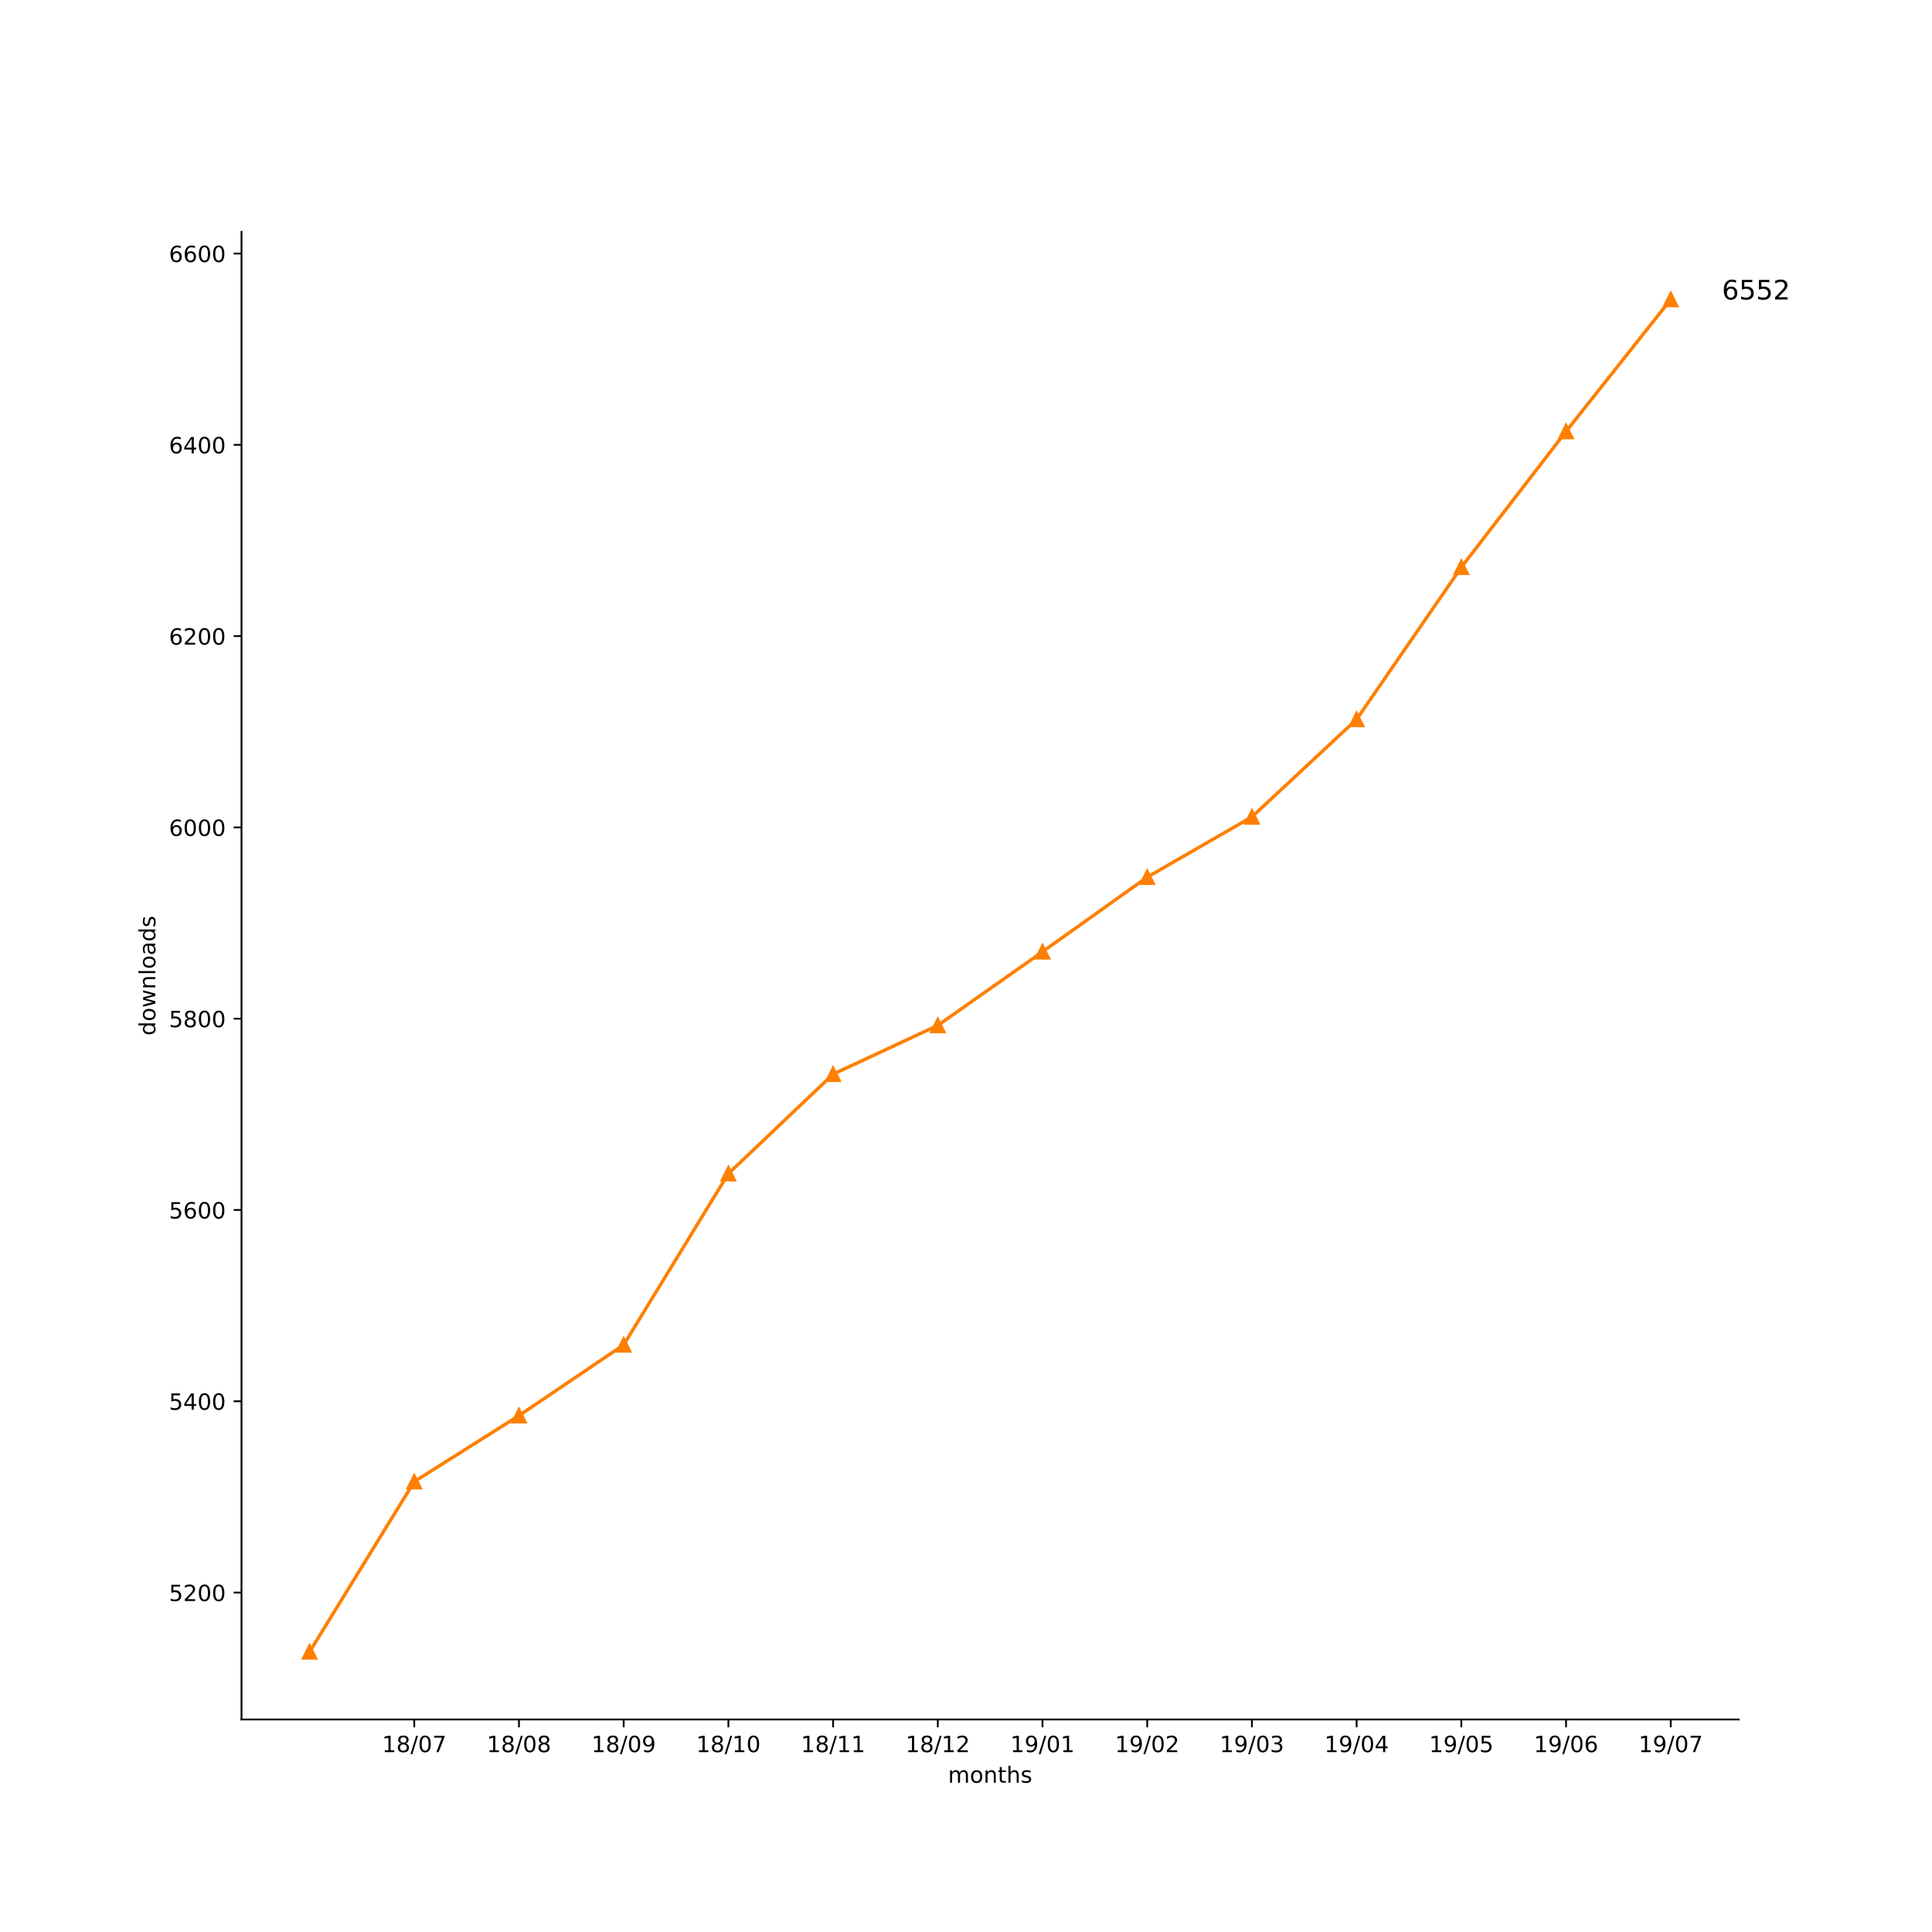
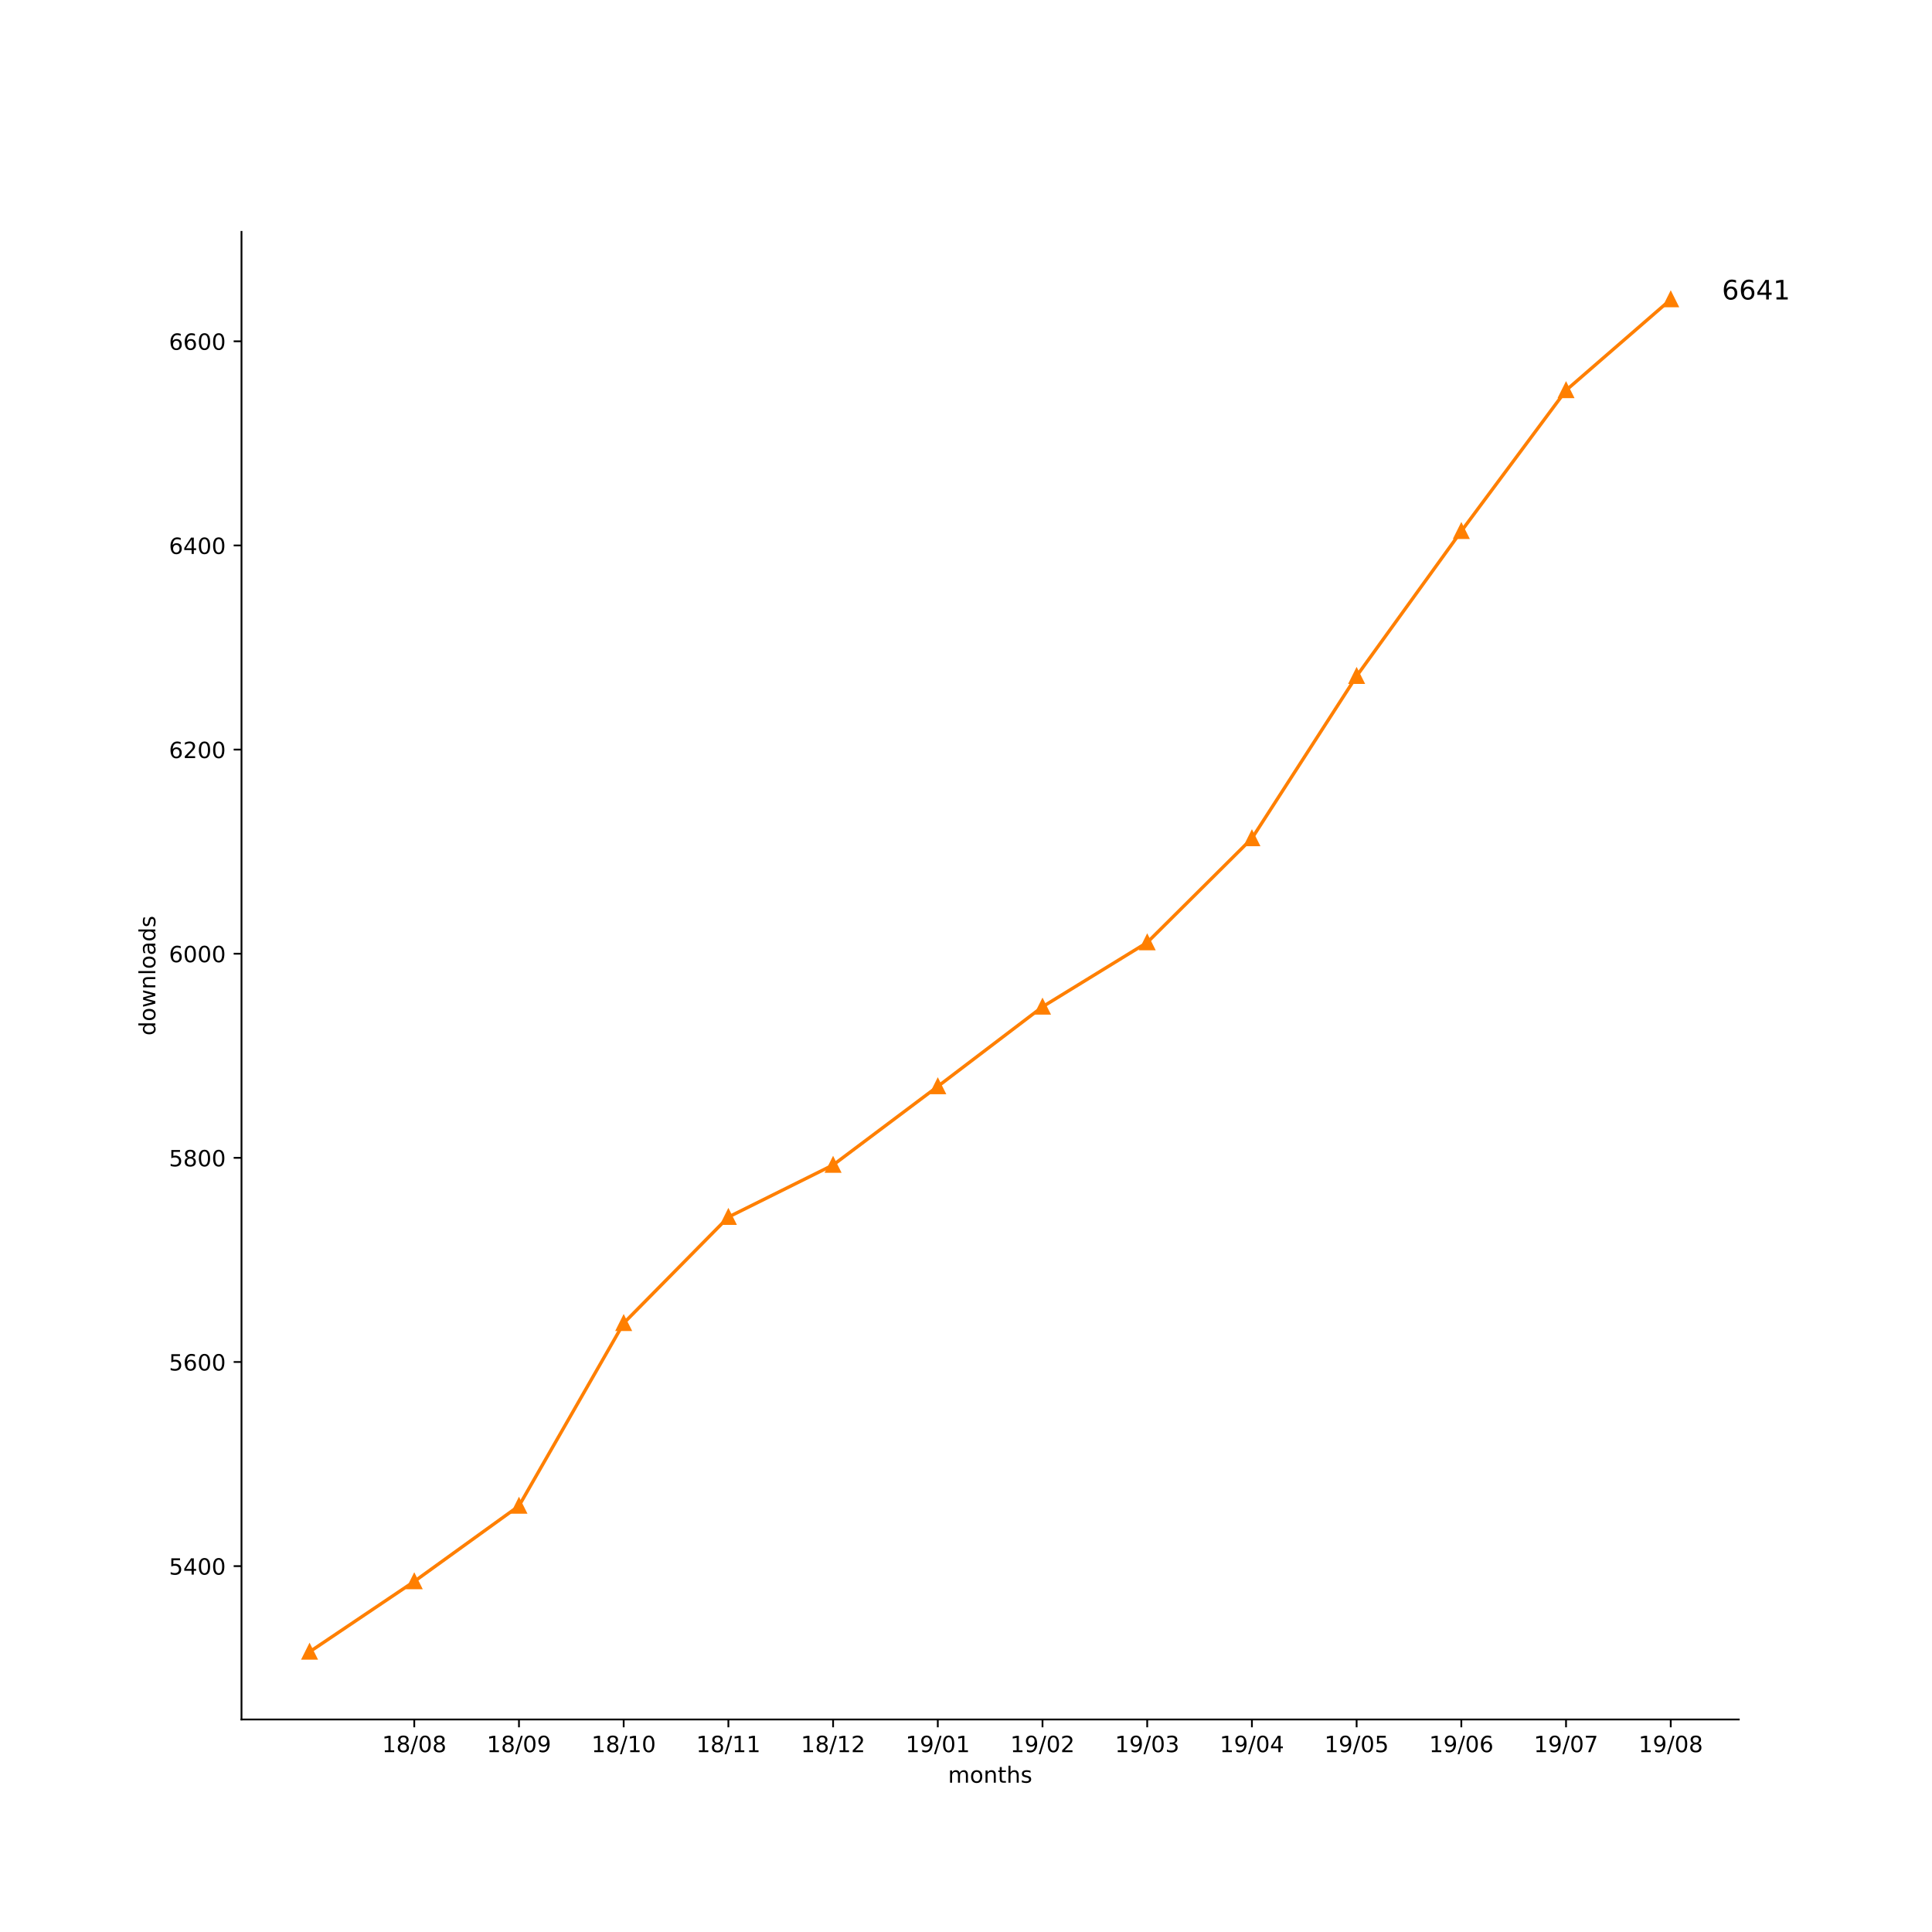
<svg xmlns="http://www.w3.org/2000/svg" xmlns:xlink="http://www.w3.org/1999/xlink" height="864pt" version="1.1" viewBox="0 0 864 864" width="864pt">
  <defs>
    <style type="text/css">
*{stroke-linecap:butt;stroke-linejoin:round;}
  </style>
  </defs>
  <g id="figure_1">
    <g id="patch_1">
      <path d="M 0 864  L 864 864  L 864 0  L 0 0  z " style="fill:#ffffff;" />
    </g>
    <g id="axes_1">
      <g id="patch_2">
        <path d="M 108 768.96  L 777.6 768.96  L 777.6 103.68  L 108 103.68  z " style="fill:#ffffff;" />
      </g>
      <g id="matplotlib.axis_1">
        <g id="xtick_1">
          <g id="line2d_1">
            <defs>
-               <path d="M 0 0  L 0 3.5  " id="ma3a0b7faac" style="stroke:#000000;stroke-width:0.8;" />
-             </defs>
-             <g>
-               <use style="stroke:#000000;stroke-width:0.8;" x="185.262" xlink:href="#ma3a0b7faac" y="768.96" />
+               <path d="M 0 0  L 0 3.5  " id="m85d71919f8" style="stroke:#000000;stroke-width:0.8;" />
+             </defs>
+             <g>
+               <use style="stroke:#000000;stroke-width:0.8;" x="185.262" xlink:href="#m85d71919f8" y="768.96" />
            </g>
          </g>
          <g id="text_1">
            <defs>
              <path d="M 12.406 8.297  L 28.516 8.297  L 28.516 63.922  L 10.984 60.406  L 10.984 69.391  L 28.422 72.906  L 38.281 72.906  L 38.281 8.297  L 54.391 8.297  L 54.391 0  L 12.406 0  z " id="DejaVuSans-31" />
              <path d="M 31.781 34.625  Q 24.75 34.625 20.719 30.859  Q 16.703 27.094 16.703 20.516  Q 16.703 13.922 20.719 10.156  Q 24.75 6.391 31.781 6.391  Q 38.812 6.391 42.859 10.172  Q 46.922 13.969 46.922 20.516  Q 46.922 27.094 42.891 30.859  Q 38.875 34.625 31.781 34.625  z M 21.922 38.812  Q 15.578 40.375 12.031 44.719  Q 8.5 49.078 8.5 55.328  Q 8.5 64.062 14.719 69.141  Q 20.953 74.219 31.781 74.219  Q 42.672 74.219 48.875 69.141  Q 55.078 64.062 55.078 55.328  Q 55.078 49.078 51.531 44.719  Q 48 40.375 41.703 38.812  Q 48.828 37.156 52.797 32.312  Q 56.781 27.484 56.781 20.516  Q 56.781 9.906 50.312 4.234  Q 43.844 -1.422 31.781 -1.422  Q 19.734 -1.422 13.25 4.234  Q 6.781 9.906 6.781 20.516  Q 6.781 27.484 10.781 32.312  Q 14.797 37.156 21.922 38.812  z M 18.312 54.391  Q 18.312 48.734 21.844 45.562  Q 25.391 42.391 31.781 42.391  Q 38.141 42.391 41.719 45.562  Q 45.312 48.734 45.312 54.391  Q 45.312 60.062 41.719 63.234  Q 38.141 66.406 31.781 66.406  Q 25.391 66.406 21.844 63.234  Q 18.312 60.062 18.312 54.391  z " id="DejaVuSans-38" />
              <path d="M 25.391 72.906  L 33.688 72.906  L 8.297 -9.281  L 0 -9.281  z " id="DejaVuSans-2f" />
              <path d="M 31.781 66.406  Q 24.172 66.406 20.328 58.906  Q 16.5 51.422 16.5 36.375  Q 16.5 21.391 20.328 13.891  Q 24.172 6.391 31.781 6.391  Q 39.453 6.391 43.281 13.891  Q 47.125 21.391 47.125 36.375  Q 47.125 51.422 43.281 58.906  Q 39.453 66.406 31.781 66.406  z M 31.781 74.219  Q 44.047 74.219 50.516 64.516  Q 56.984 54.828 56.984 36.375  Q 56.984 17.969 50.516 8.266  Q 44.047 -1.422 31.781 -1.422  Q 19.531 -1.422 13.062 8.266  Q 6.594 17.969 6.594 36.375  Q 6.594 54.828 13.062 64.516  Q 19.531 74.219 31.781 74.219  z " id="DejaVuSans-30" />
-               <path d="M 8.203 72.906  L 55.078 72.906  L 55.078 68.703  L 28.609 0  L 18.312 0  L 43.219 64.594  L 8.203 64.594  z " id="DejaVuSans-37" />
            </defs>
            <g transform="translate(170.8522 783.5584)scale(0.1 -0.1)">
              <use xlink:href="#DejaVuSans-31" />
              <use x="63.623" xlink:href="#DejaVuSans-38" />
              <use x="127.246" xlink:href="#DejaVuSans-2f" />
              <use x="160.938" xlink:href="#DejaVuSans-30" />
-               <use x="224.561" xlink:href="#DejaVuSans-37" />
+               <use x="224.561" xlink:href="#DejaVuSans-38" />
            </g>
          </g>
        </g>
        <g id="xtick_2">
          <g id="line2d_2">
            <g>
-               <use style="stroke:#000000;stroke-width:0.8;" x="232.087" xlink:href="#ma3a0b7faac" y="768.96" />
+               <use style="stroke:#000000;stroke-width:0.8;" x="232.087" xlink:href="#m85d71919f8" y="768.96" />
            </g>
          </g>
          <g id="text_2">
+             <defs>
+               <path d="M 10.984 1.516  L 10.984 10.5  Q 14.703 8.734 18.5 7.812  Q 22.312 6.891 25.984 6.891  Q 35.75 6.891 40.891 13.453  Q 46.047 20.016 46.781 33.406  Q 43.953 29.203 39.594 26.953  Q 35.25 24.703 29.984 24.703  Q 19.047 24.703 12.672 31.312  Q 6.297 37.938 6.297 49.422  Q 6.297 60.641 12.938 67.422  Q 19.578 74.219 30.609 74.219  Q 43.266 74.219 49.922 64.516  Q 56.594 54.828 56.594 36.375  Q 56.594 19.141 48.406 8.859  Q 40.234 -1.422 26.422 -1.422  Q 22.703 -1.422 18.891 -0.688  Q 15.094 0.047 10.984 1.516  z M 30.609 32.422  Q 37.25 32.422 41.125 36.953  Q 45.016 41.5 45.016 49.422  Q 45.016 57.281 41.125 61.844  Q 37.25 66.406 30.609 66.406  Q 23.969 66.406 20.094 61.844  Q 16.219 57.281 16.219 49.422  Q 16.219 41.5 20.094 36.953  Q 23.969 32.422 30.609 32.422  z " id="DejaVuSans-39" />
+             </defs>
            <g transform="translate(217.6773 783.5584)scale(0.1 -0.1)">
              <use xlink:href="#DejaVuSans-31" />
              <use x="63.623" xlink:href="#DejaVuSans-38" />
              <use x="127.246" xlink:href="#DejaVuSans-2f" />
              <use x="160.938" xlink:href="#DejaVuSans-30" />
-               <use x="224.561" xlink:href="#DejaVuSans-38" />
+               <use x="224.561" xlink:href="#DejaVuSans-39" />
            </g>
          </g>
        </g>
        <g id="xtick_3">
          <g id="line2d_3">
            <g>
-               <use style="stroke:#000000;stroke-width:0.8;" x="278.912" xlink:href="#ma3a0b7faac" y="768.96" />
+               <use style="stroke:#000000;stroke-width:0.8;" x="278.912" xlink:href="#m85d71919f8" y="768.96" />
            </g>
          </g>
          <g id="text_3">
-             <defs>
-               <path d="M 10.984 1.516  L 10.984 10.5  Q 14.703 8.734 18.5 7.812  Q 22.312 6.891 25.984 6.891  Q 35.75 6.891 40.891 13.453  Q 46.047 20.016 46.781 33.406  Q 43.953 29.203 39.594 26.953  Q 35.25 24.703 29.984 24.703  Q 19.047 24.703 12.672 31.312  Q 6.297 37.938 6.297 49.422  Q 6.297 60.641 12.938 67.422  Q 19.578 74.219 30.609 74.219  Q 43.266 74.219 49.922 64.516  Q 56.594 54.828 56.594 36.375  Q 56.594 19.141 48.406 8.859  Q 40.234 -1.422 26.422 -1.422  Q 22.703 -1.422 18.891 -0.688  Q 15.094 0.047 10.984 1.516  z M 30.609 32.422  Q 37.25 32.422 41.125 36.953  Q 45.016 41.5 45.016 49.422  Q 45.016 57.281 41.125 61.844  Q 37.25 66.406 30.609 66.406  Q 23.969 66.406 20.094 61.844  Q 16.219 57.281 16.219 49.422  Q 16.219 41.5 20.094 36.953  Q 23.969 32.422 30.609 32.422  z " id="DejaVuSans-39" />
-             </defs>
            <g transform="translate(264.5025 783.5584)scale(0.1 -0.1)">
              <use xlink:href="#DejaVuSans-31" />
              <use x="63.623" xlink:href="#DejaVuSans-38" />
              <use x="127.246" xlink:href="#DejaVuSans-2f" />
-               <use x="160.938" xlink:href="#DejaVuSans-30" />
-               <use x="224.561" xlink:href="#DejaVuSans-39" />
+               <use x="160.938" xlink:href="#DejaVuSans-31" />
+               <use x="224.561" xlink:href="#DejaVuSans-30" />
            </g>
          </g>
        </g>
        <g id="xtick_4">
          <g id="line2d_4">
            <g>
-               <use style="stroke:#000000;stroke-width:0.8;" x="325.737" xlink:href="#ma3a0b7faac" y="768.96" />
+               <use style="stroke:#000000;stroke-width:0.8;" x="325.737" xlink:href="#m85d71919f8" y="768.96" />
            </g>
          </g>
          <g id="text_4">
            <g transform="translate(311.3277 783.5584)scale(0.1 -0.1)">
              <use xlink:href="#DejaVuSans-31" />
              <use x="63.623" xlink:href="#DejaVuSans-38" />
              <use x="127.246" xlink:href="#DejaVuSans-2f" />
              <use x="160.938" xlink:href="#DejaVuSans-31" />
-               <use x="224.561" xlink:href="#DejaVuSans-30" />
+               <use x="224.561" xlink:href="#DejaVuSans-31" />
            </g>
          </g>
        </g>
        <g id="xtick_5">
          <g id="line2d_5">
            <g>
-               <use style="stroke:#000000;stroke-width:0.8;" x="372.562" xlink:href="#ma3a0b7faac" y="768.96" />
+               <use style="stroke:#000000;stroke-width:0.8;" x="372.562" xlink:href="#m85d71919f8" y="768.96" />
            </g>
          </g>
          <g id="text_5">
+             <defs>
+               <path d="M 19.188 8.297  L 53.609 8.297  L 53.609 0  L 7.328 0  L 7.328 8.297  Q 12.938 14.109 22.625 23.891  Q 32.328 33.688 34.812 36.531  Q 39.547 41.844 41.422 45.531  Q 43.312 49.219 43.312 52.781  Q 43.312 58.594 39.234 62.25  Q 35.156 65.922 28.609 65.922  Q 23.969 65.922 18.812 64.312  Q 13.672 62.703 7.812 59.422  L 7.812 69.391  Q 13.766 71.781 18.938 73  Q 24.125 74.219 28.422 74.219  Q 39.75 74.219 46.484 68.547  Q 53.219 62.891 53.219 53.422  Q 53.219 48.922 51.531 44.891  Q 49.859 40.875 45.406 35.406  Q 44.188 33.984 37.641 27.219  Q 31.109 20.453 19.188 8.297  z " id="DejaVuSans-32" />
+             </defs>
            <g transform="translate(358.1529 783.5584)scale(0.1 -0.1)">
              <use xlink:href="#DejaVuSans-31" />
              <use x="63.623" xlink:href="#DejaVuSans-38" />
              <use x="127.246" xlink:href="#DejaVuSans-2f" />
              <use x="160.938" xlink:href="#DejaVuSans-31" />
-               <use x="224.561" xlink:href="#DejaVuSans-31" />
+               <use x="224.561" xlink:href="#DejaVuSans-32" />
            </g>
          </g>
        </g>
        <g id="xtick_6">
          <g id="line2d_6">
            <g>
-               <use style="stroke:#000000;stroke-width:0.8;" x="419.387" xlink:href="#ma3a0b7faac" y="768.96" />
+               <use style="stroke:#000000;stroke-width:0.8;" x="419.387" xlink:href="#m85d71919f8" y="768.96" />
            </g>
          </g>
          <g id="text_6">
-             <defs>
-               <path d="M 19.188 8.297  L 53.609 8.297  L 53.609 0  L 7.328 0  L 7.328 8.297  Q 12.938 14.109 22.625 23.891  Q 32.328 33.688 34.812 36.531  Q 39.547 41.844 41.422 45.531  Q 43.312 49.219 43.312 52.781  Q 43.312 58.594 39.234 62.25  Q 35.156 65.922 28.609 65.922  Q 23.969 65.922 18.812 64.312  Q 13.672 62.703 7.812 59.422  L 7.812 69.391  Q 13.766 71.781 18.938 73  Q 24.125 74.219 28.422 74.219  Q 39.75 74.219 46.484 68.547  Q 53.219 62.891 53.219 53.422  Q 53.219 48.922 51.531 44.891  Q 49.859 40.875 45.406 35.406  Q 44.188 33.984 37.641 27.219  Q 31.109 20.453 19.188 8.297  z " id="DejaVuSans-32" />
-             </defs>
            <g transform="translate(404.978 783.5584)scale(0.1 -0.1)">
              <use xlink:href="#DejaVuSans-31" />
-               <use x="63.623" xlink:href="#DejaVuSans-38" />
-               <use x="127.246" xlink:href="#DejaVuSans-2f" />
-               <use x="160.938" xlink:href="#DejaVuSans-31" />
-               <use x="224.561" xlink:href="#DejaVuSans-32" />
+               <use x="63.623" xlink:href="#DejaVuSans-39" />
+               <use x="127.246" xlink:href="#DejaVuSans-2f" />
+               <use x="160.938" xlink:href="#DejaVuSans-30" />
+               <use x="224.561" xlink:href="#DejaVuSans-31" />
            </g>
          </g>
        </g>
        <g id="xtick_7">
          <g id="line2d_7">
            <g>
-               <use style="stroke:#000000;stroke-width:0.8;" x="466.213" xlink:href="#ma3a0b7faac" y="768.96" />
+               <use style="stroke:#000000;stroke-width:0.8;" x="466.213" xlink:href="#m85d71919f8" y="768.96" />
            </g>
          </g>
          <g id="text_7">
            <g transform="translate(451.8032 783.5584)scale(0.1 -0.1)">
              <use xlink:href="#DejaVuSans-31" />
              <use x="63.623" xlink:href="#DejaVuSans-39" />
              <use x="127.246" xlink:href="#DejaVuSans-2f" />
              <use x="160.938" xlink:href="#DejaVuSans-30" />
-               <use x="224.561" xlink:href="#DejaVuSans-31" />
+               <use x="224.561" xlink:href="#DejaVuSans-32" />
            </g>
          </g>
        </g>
        <g id="xtick_8">
          <g id="line2d_8">
            <g>
-               <use style="stroke:#000000;stroke-width:0.8;" x="513.038" xlink:href="#ma3a0b7faac" y="768.96" />
+               <use style="stroke:#000000;stroke-width:0.8;" x="513.038" xlink:href="#m85d71919f8" y="768.96" />
            </g>
          </g>
          <g id="text_8">
+             <defs>
+               <path d="M 40.578 39.312  Q 47.656 37.797 51.625 33  Q 55.609 28.219 55.609 21.188  Q 55.609 10.406 48.188 4.484  Q 40.766 -1.422 27.094 -1.422  Q 22.516 -1.422 17.656 -0.516  Q 12.797 0.391 7.625 2.203  L 7.625 11.719  Q 11.719 9.328 16.594 8.109  Q 21.484 6.891 26.812 6.891  Q 36.078 6.891 40.938 10.547  Q 45.797 14.203 45.797 21.188  Q 45.797 27.641 41.281 31.266  Q 36.766 34.906 28.719 34.906  L 20.219 34.906  L 20.219 43.016  L 29.109 43.016  Q 36.375 43.016 40.234 45.922  Q 44.094 48.828 44.094 54.297  Q 44.094 59.906 40.109 62.906  Q 36.141 65.922 28.719 65.922  Q 24.656 65.922 20.016 65.031  Q 15.375 64.156 9.812 62.312  L 9.812 71.094  Q 15.438 72.656 20.344 73.438  Q 25.25 74.219 29.594 74.219  Q 40.828 74.219 47.359 69.109  Q 53.906 64.016 53.906 55.328  Q 53.906 49.266 50.438 45.094  Q 46.969 40.922 40.578 39.312  z " id="DejaVuSans-33" />
+             </defs>
            <g transform="translate(498.6284 783.5584)scale(0.1 -0.1)">
              <use xlink:href="#DejaVuSans-31" />
              <use x="63.623" xlink:href="#DejaVuSans-39" />
              <use x="127.246" xlink:href="#DejaVuSans-2f" />
              <use x="160.938" xlink:href="#DejaVuSans-30" />
-               <use x="224.561" xlink:href="#DejaVuSans-32" />
+               <use x="224.561" xlink:href="#DejaVuSans-33" />
            </g>
          </g>
        </g>
        <g id="xtick_9">
          <g id="line2d_9">
            <g>
-               <use style="stroke:#000000;stroke-width:0.8;" x="559.863" xlink:href="#ma3a0b7faac" y="768.96" />
+               <use style="stroke:#000000;stroke-width:0.8;" x="559.863" xlink:href="#m85d71919f8" y="768.96" />
            </g>
          </g>
          <g id="text_9">
            <defs>
-               <path d="M 40.578 39.312  Q 47.656 37.797 51.625 33  Q 55.609 28.219 55.609 21.188  Q 55.609 10.406 48.188 4.484  Q 40.766 -1.422 27.094 -1.422  Q 22.516 -1.422 17.656 -0.516  Q 12.797 0.391 7.625 2.203  L 7.625 11.719  Q 11.719 9.328 16.594 8.109  Q 21.484 6.891 26.812 6.891  Q 36.078 6.891 40.938 10.547  Q 45.797 14.203 45.797 21.188  Q 45.797 27.641 41.281 31.266  Q 36.766 34.906 28.719 34.906  L 20.219 34.906  L 20.219 43.016  L 29.109 43.016  Q 36.375 43.016 40.234 45.922  Q 44.094 48.828 44.094 54.297  Q 44.094 59.906 40.109 62.906  Q 36.141 65.922 28.719 65.922  Q 24.656 65.922 20.016 65.031  Q 15.375 64.156 9.812 62.312  L 9.812 71.094  Q 15.438 72.656 20.344 73.438  Q 25.25 74.219 29.594 74.219  Q 40.828 74.219 47.359 69.109  Q 53.906 64.016 53.906 55.328  Q 53.906 49.266 50.438 45.094  Q 46.969 40.922 40.578 39.312  z " id="DejaVuSans-33" />
+               <path d="M 37.797 64.312  L 12.891 25.391  L 37.797 25.391  z M 35.203 72.906  L 47.609 72.906  L 47.609 25.391  L 58.016 25.391  L 58.016 17.188  L 47.609 17.188  L 47.609 0  L 37.797 0  L 37.797 17.188  L 4.891 17.188  L 4.891 26.703  z " id="DejaVuSans-34" />
            </defs>
            <g transform="translate(545.4536 783.5584)scale(0.1 -0.1)">
              <use xlink:href="#DejaVuSans-31" />
              <use x="63.623" xlink:href="#DejaVuSans-39" />
              <use x="127.246" xlink:href="#DejaVuSans-2f" />
              <use x="160.938" xlink:href="#DejaVuSans-30" />
-               <use x="224.561" xlink:href="#DejaVuSans-33" />
+               <use x="224.561" xlink:href="#DejaVuSans-34" />
            </g>
          </g>
        </g>
        <g id="xtick_10">
          <g id="line2d_10">
            <g>
-               <use style="stroke:#000000;stroke-width:0.8;" x="606.688" xlink:href="#ma3a0b7faac" y="768.96" />
+               <use style="stroke:#000000;stroke-width:0.8;" x="606.688" xlink:href="#m85d71919f8" y="768.96" />
            </g>
          </g>
          <g id="text_10">
            <defs>
-               <path d="M 37.797 64.312  L 12.891 25.391  L 37.797 25.391  z M 35.203 72.906  L 47.609 72.906  L 47.609 25.391  L 58.016 25.391  L 58.016 17.188  L 47.609 17.188  L 47.609 0  L 37.797 0  L 37.797 17.188  L 4.891 17.188  L 4.891 26.703  z " id="DejaVuSans-34" />
+               <path d="M 10.797 72.906  L 49.516 72.906  L 49.516 64.594  L 19.828 64.594  L 19.828 46.734  Q 21.969 47.469 24.109 47.828  Q 26.266 48.188 28.422 48.188  Q 40.625 48.188 47.75 41.5  Q 54.891 34.812 54.891 23.391  Q 54.891 11.625 47.562 5.094  Q 40.234 -1.422 26.906 -1.422  Q 22.312 -1.422 17.547 -0.641  Q 12.797 0.141 7.719 1.703  L 7.719 11.625  Q 12.109 9.234 16.797 8.062  Q 21.484 6.891 26.703 6.891  Q 35.156 6.891 40.078 11.328  Q 45.016 15.766 45.016 23.391  Q 45.016 31 40.078 35.438  Q 35.156 39.891 26.703 39.891  Q 22.75 39.891 18.812 39.016  Q 14.891 38.141 10.797 36.281  z " id="DejaVuSans-35" />
            </defs>
            <g transform="translate(592.2787 783.5584)scale(0.1 -0.1)">
              <use xlink:href="#DejaVuSans-31" />
              <use x="63.623" xlink:href="#DejaVuSans-39" />
              <use x="127.246" xlink:href="#DejaVuSans-2f" />
              <use x="160.938" xlink:href="#DejaVuSans-30" />
-               <use x="224.561" xlink:href="#DejaVuSans-34" />
+               <use x="224.561" xlink:href="#DejaVuSans-35" />
            </g>
          </g>
        </g>
        <g id="xtick_11">
          <g id="line2d_11">
            <g>
-               <use style="stroke:#000000;stroke-width:0.8;" x="653.513" xlink:href="#ma3a0b7faac" y="768.96" />
+               <use style="stroke:#000000;stroke-width:0.8;" x="653.513" xlink:href="#m85d71919f8" y="768.96" />
            </g>
          </g>
          <g id="text_11">
            <defs>
-               <path d="M 10.797 72.906  L 49.516 72.906  L 49.516 64.594  L 19.828 64.594  L 19.828 46.734  Q 21.969 47.469 24.109 47.828  Q 26.266 48.188 28.422 48.188  Q 40.625 48.188 47.75 41.5  Q 54.891 34.812 54.891 23.391  Q 54.891 11.625 47.562 5.094  Q 40.234 -1.422 26.906 -1.422  Q 22.312 -1.422 17.547 -0.641  Q 12.797 0.141 7.719 1.703  L 7.719 11.625  Q 12.109 9.234 16.797 8.062  Q 21.484 6.891 26.703 6.891  Q 35.156 6.891 40.078 11.328  Q 45.016 15.766 45.016 23.391  Q 45.016 31 40.078 35.438  Q 35.156 39.891 26.703 39.891  Q 22.75 39.891 18.812 39.016  Q 14.891 38.141 10.797 36.281  z " id="DejaVuSans-35" />
+               <path d="M 33.016 40.375  Q 26.375 40.375 22.484 35.828  Q 18.609 31.297 18.609 23.391  Q 18.609 15.531 22.484 10.953  Q 26.375 6.391 33.016 6.391  Q 39.656 6.391 43.531 10.953  Q 47.406 15.531 47.406 23.391  Q 47.406 31.297 43.531 35.828  Q 39.656 40.375 33.016 40.375  z M 52.594 71.297  L 52.594 62.312  Q 48.875 64.062 45.094 64.984  Q 41.312 65.922 37.594 65.922  Q 27.828 65.922 22.672 59.328  Q 17.531 52.734 16.797 39.406  Q 19.672 43.656 24.016 45.922  Q 28.375 48.188 33.594 48.188  Q 44.578 48.188 50.953 41.516  Q 57.328 34.859 57.328 23.391  Q 57.328 12.156 50.688 5.359  Q 44.047 -1.422 33.016 -1.422  Q 20.359 -1.422 13.672 8.266  Q 6.984 17.969 6.984 36.375  Q 6.984 53.656 15.188 63.938  Q 23.391 74.219 37.203 74.219  Q 40.922 74.219 44.703 73.484  Q 48.484 72.75 52.594 71.297  z " id="DejaVuSans-36" />
            </defs>
            <g transform="translate(639.1039 783.5584)scale(0.1 -0.1)">
              <use xlink:href="#DejaVuSans-31" />
              <use x="63.623" xlink:href="#DejaVuSans-39" />
              <use x="127.246" xlink:href="#DejaVuSans-2f" />
              <use x="160.938" xlink:href="#DejaVuSans-30" />
-               <use x="224.561" xlink:href="#DejaVuSans-35" />
+               <use x="224.561" xlink:href="#DejaVuSans-36" />
            </g>
          </g>
        </g>
        <g id="xtick_12">
          <g id="line2d_12">
            <g>
-               <use style="stroke:#000000;stroke-width:0.8;" x="700.338" xlink:href="#ma3a0b7faac" y="768.96" />
+               <use style="stroke:#000000;stroke-width:0.8;" x="700.338" xlink:href="#m85d71919f8" y="768.96" />
            </g>
          </g>
          <g id="text_12">
            <defs>
-               <path d="M 33.016 40.375  Q 26.375 40.375 22.484 35.828  Q 18.609 31.297 18.609 23.391  Q 18.609 15.531 22.484 10.953  Q 26.375 6.391 33.016 6.391  Q 39.656 6.391 43.531 10.953  Q 47.406 15.531 47.406 23.391  Q 47.406 31.297 43.531 35.828  Q 39.656 40.375 33.016 40.375  z M 52.594 71.297  L 52.594 62.312  Q 48.875 64.062 45.094 64.984  Q 41.312 65.922 37.594 65.922  Q 27.828 65.922 22.672 59.328  Q 17.531 52.734 16.797 39.406  Q 19.672 43.656 24.016 45.922  Q 28.375 48.188 33.594 48.188  Q 44.578 48.188 50.953 41.516  Q 57.328 34.859 57.328 23.391  Q 57.328 12.156 50.688 5.359  Q 44.047 -1.422 33.016 -1.422  Q 20.359 -1.422 13.672 8.266  Q 6.984 17.969 6.984 36.375  Q 6.984 53.656 15.188 63.938  Q 23.391 74.219 37.203 74.219  Q 40.922 74.219 44.703 73.484  Q 48.484 72.75 52.594 71.297  z " id="DejaVuSans-36" />
+               <path d="M 8.203 72.906  L 55.078 72.906  L 55.078 68.703  L 28.609 0  L 18.312 0  L 43.219 64.594  L 8.203 64.594  z " id="DejaVuSans-37" />
            </defs>
            <g transform="translate(685.9291 783.5584)scale(0.1 -0.1)">
              <use xlink:href="#DejaVuSans-31" />
              <use x="63.623" xlink:href="#DejaVuSans-39" />
              <use x="127.246" xlink:href="#DejaVuSans-2f" />
              <use x="160.938" xlink:href="#DejaVuSans-30" />
-               <use x="224.561" xlink:href="#DejaVuSans-36" />
+               <use x="224.561" xlink:href="#DejaVuSans-37" />
            </g>
          </g>
        </g>
        <g id="xtick_13">
          <g id="line2d_13">
            <g>
-               <use style="stroke:#000000;stroke-width:0.8;" x="747.164" xlink:href="#ma3a0b7faac" y="768.96" />
+               <use style="stroke:#000000;stroke-width:0.8;" x="747.164" xlink:href="#m85d71919f8" y="768.96" />
            </g>
          </g>
          <g id="text_13">
            <g transform="translate(732.7543 783.5584)scale(0.1 -0.1)">
              <use xlink:href="#DejaVuSans-31" />
              <use x="63.623" xlink:href="#DejaVuSans-39" />
              <use x="127.246" xlink:href="#DejaVuSans-2f" />
              <use x="160.938" xlink:href="#DejaVuSans-30" />
-               <use x="224.561" xlink:href="#DejaVuSans-37" />
+               <use x="224.561" xlink:href="#DejaVuSans-38" />
            </g>
          </g>
        </g>
        <g id="text_14">
          <defs>
            <path d="M 52 44.188  Q 55.375 50.25 60.062 53.125  Q 64.75 56 71.094 56  Q 79.641 56 84.281 50.016  Q 88.922 44.047 88.922 33.016  L 88.922 0  L 79.891 0  L 79.891 32.719  Q 79.891 40.578 77.094 44.375  Q 74.312 48.188 68.609 48.188  Q 61.625 48.188 57.562 43.547  Q 53.516 38.922 53.516 30.906  L 53.516 0  L 44.484 0  L 44.484 32.719  Q 44.484 40.625 41.703 44.406  Q 38.922 48.188 33.109 48.188  Q 26.219 48.188 22.156 43.531  Q 18.109 38.875 18.109 30.906  L 18.109 0  L 9.078 0  L 9.078 54.688  L 18.109 54.688  L 18.109 46.188  Q 21.188 51.219 25.484 53.609  Q 29.781 56 35.688 56  Q 41.656 56 45.828 52.969  Q 50 49.953 52 44.188  z " id="DejaVuSans-6d" />
            <path d="M 30.609 48.391  Q 23.391 48.391 19.188 42.75  Q 14.984 37.109 14.984 27.297  Q 14.984 17.484 19.156 11.844  Q 23.344 6.203 30.609 6.203  Q 37.797 6.203 41.984 11.859  Q 46.188 17.531 46.188 27.297  Q 46.188 37.016 41.984 42.703  Q 37.797 48.391 30.609 48.391  z M 30.609 56  Q 42.328 56 49.016 48.375  Q 55.719 40.766 55.719 27.297  Q 55.719 13.875 49.016 6.219  Q 42.328 -1.422 30.609 -1.422  Q 18.844 -1.422 12.172 6.219  Q 5.516 13.875 5.516 27.297  Q 5.516 40.766 12.172 48.375  Q 18.844 56 30.609 56  z " id="DejaVuSans-6f" />
            <path d="M 54.891 33.016  L 54.891 0  L 45.906 0  L 45.906 32.719  Q 45.906 40.484 42.875 44.328  Q 39.844 48.188 33.797 48.188  Q 26.516 48.188 22.312 43.547  Q 18.109 38.922 18.109 30.906  L 18.109 0  L 9.078 0  L 9.078 54.688  L 18.109 54.688  L 18.109 46.188  Q 21.344 51.125 25.703 53.562  Q 30.078 56 35.797 56  Q 45.219 56 50.047 50.172  Q 54.891 44.344 54.891 33.016  z " id="DejaVuSans-6e" />
            <path d="M 18.312 70.219  L 18.312 54.688  L 36.812 54.688  L 36.812 47.703  L 18.312 47.703  L 18.312 18.016  Q 18.312 11.328 20.141 9.422  Q 21.969 7.516 27.594 7.516  L 36.812 7.516  L 36.812 0  L 27.594 0  Q 17.188 0 13.234 3.875  Q 9.281 7.766 9.281 18.016  L 9.281 47.703  L 2.688 47.703  L 2.688 54.688  L 9.281 54.688  L 9.281 70.219  z " id="DejaVuSans-74" />
            <path d="M 54.891 33.016  L 54.891 0  L 45.906 0  L 45.906 32.719  Q 45.906 40.484 42.875 44.328  Q 39.844 48.188 33.797 48.188  Q 26.516 48.188 22.312 43.547  Q 18.109 38.922 18.109 30.906  L 18.109 0  L 9.078 0  L 9.078 75.984  L 18.109 75.984  L 18.109 46.188  Q 21.344 51.125 25.703 53.562  Q 30.078 56 35.797 56  Q 45.219 56 50.047 50.172  Q 54.891 44.344 54.891 33.016  z " id="DejaVuSans-68" />
            <path d="M 44.281 53.078  L 44.281 44.578  Q 40.484 46.531 36.375 47.5  Q 32.281 48.484 27.875 48.484  Q 21.188 48.484 17.844 46.438  Q 14.5 44.391 14.5 40.281  Q 14.5 37.156 16.891 35.375  Q 19.281 33.594 26.516 31.984  L 29.594 31.297  Q 39.156 29.25 43.188 25.516  Q 47.219 21.781 47.219 15.094  Q 47.219 7.469 41.188 3.016  Q 35.156 -1.422 24.609 -1.422  Q 20.219 -1.422 15.453 -0.562  Q 10.688 0.297 5.422 2  L 5.422 11.281  Q 10.406 8.688 15.234 7.391  Q 20.062 6.109 24.812 6.109  Q 31.156 6.109 34.562 8.281  Q 37.984 10.453 37.984 14.406  Q 37.984 18.062 35.516 20.016  Q 33.062 21.969 24.703 23.781  L 21.578 24.516  Q 13.234 26.266 9.516 29.906  Q 5.812 33.547 5.812 39.891  Q 5.812 47.609 11.281 51.797  Q 16.75 56 26.812 56  Q 31.781 56 36.172 55.266  Q 40.578 54.547 44.281 53.078  z " id="DejaVuSans-73" />
          </defs>
          <g transform="translate(423.968 797.2366)scale(0.1 -0.1)">
            <use xlink:href="#DejaVuSans-6d" />
            <use x="97.412" xlink:href="#DejaVuSans-6f" />
            <use x="158.594" xlink:href="#DejaVuSans-6e" />
            <use x="221.973" xlink:href="#DejaVuSans-74" />
            <use x="261.182" xlink:href="#DejaVuSans-68" />
            <use x="324.561" xlink:href="#DejaVuSans-73" />
          </g>
        </g>
      </g>
      <g id="matplotlib.axis_2">
        <g id="ytick_1">
          <g id="line2d_14">
            <defs>
-               <path d="M 0 0  L -3.5 0  " id="m3a6f41970c" style="stroke:#000000;stroke-width:0.8;" />
-             </defs>
-             <g>
-               <use style="stroke:#000000;stroke-width:0.8;" x="108" xlink:href="#m3a6f41970c" y="712.201" />
+               <path d="M 0 0  L -3.5 0  " id="m914dbb0482" style="stroke:#000000;stroke-width:0.8;" />
+             </defs>
+             <g>
+               <use style="stroke:#000000;stroke-width:0.8;" x="108" xlink:href="#m914dbb0482" y="700.378" />
            </g>
          </g>
          <g id="text_15">
-             <g transform="translate(75.55 716.0004)scale(0.1 -0.1)">
+             <g transform="translate(75.55 704.1772)scale(0.1 -0.1)">
              <use xlink:href="#DejaVuSans-35" />
-               <use x="63.623" xlink:href="#DejaVuSans-32" />
+               <use x="63.623" xlink:href="#DejaVuSans-34" />
              <use x="127.246" xlink:href="#DejaVuSans-30" />
              <use x="190.869" xlink:href="#DejaVuSans-30" />
            </g>
          </g>
        </g>
        <g id="ytick_2">
          <g id="line2d_15">
            <g>
-               <use style="stroke:#000000;stroke-width:0.8;" x="108" xlink:href="#m3a6f41970c" y="626.657" />
+               <use style="stroke:#000000;stroke-width:0.8;" x="108" xlink:href="#m914dbb0482" y="609.087" />
            </g>
          </g>
          <g id="text_16">
-             <g transform="translate(75.55 630.4559)scale(0.1 -0.1)">
+             <g transform="translate(75.55 612.8866)scale(0.1 -0.1)">
              <use xlink:href="#DejaVuSans-35" />
-               <use x="63.623" xlink:href="#DejaVuSans-34" />
+               <use x="63.623" xlink:href="#DejaVuSans-36" />
              <use x="127.246" xlink:href="#DejaVuSans-30" />
              <use x="190.869" xlink:href="#DejaVuSans-30" />
            </g>
          </g>
        </g>
        <g id="ytick_3">
          <g id="line2d_16">
            <g>
-               <use style="stroke:#000000;stroke-width:0.8;" x="108" xlink:href="#m3a6f41970c" y="541.112" />
+               <use style="stroke:#000000;stroke-width:0.8;" x="108" xlink:href="#m914dbb0482" y="517.797" />
            </g>
          </g>
          <g id="text_17">
-             <g transform="translate(75.55 544.9113)scale(0.1 -0.1)">
+             <g transform="translate(75.55 521.596)scale(0.1 -0.1)">
              <use xlink:href="#DejaVuSans-35" />
-               <use x="63.623" xlink:href="#DejaVuSans-36" />
+               <use x="63.623" xlink:href="#DejaVuSans-38" />
              <use x="127.246" xlink:href="#DejaVuSans-30" />
              <use x="190.869" xlink:href="#DejaVuSans-30" />
            </g>
          </g>
        </g>
        <g id="ytick_4">
          <g id="line2d_17">
            <g>
-               <use style="stroke:#000000;stroke-width:0.8;" x="108" xlink:href="#m3a6f41970c" y="455.568" />
+               <use style="stroke:#000000;stroke-width:0.8;" x="108" xlink:href="#m914dbb0482" y="426.506" />
            </g>
          </g>
          <g id="text_18">
-             <g transform="translate(75.55 459.3667)scale(0.1 -0.1)">
-               <use xlink:href="#DejaVuSans-35" />
-               <use x="63.623" xlink:href="#DejaVuSans-38" />
+             <g transform="translate(75.55 430.3055)scale(0.1 -0.1)">
+               <use xlink:href="#DejaVuSans-36" />
+               <use x="63.623" xlink:href="#DejaVuSans-30" />
              <use x="127.246" xlink:href="#DejaVuSans-30" />
              <use x="190.869" xlink:href="#DejaVuSans-30" />
            </g>
          </g>
        </g>
        <g id="ytick_5">
          <g id="line2d_18">
            <g>
-               <use style="stroke:#000000;stroke-width:0.8;" x="108" xlink:href="#m3a6f41970c" y="370.023" />
+               <use style="stroke:#000000;stroke-width:0.8;" x="108" xlink:href="#m914dbb0482" y="335.216" />
            </g>
          </g>
          <g id="text_19">
-             <g transform="translate(75.55 373.8222)scale(0.1 -0.1)">
+             <g transform="translate(75.55 339.0149)scale(0.1 -0.1)">
              <use xlink:href="#DejaVuSans-36" />
-               <use x="63.623" xlink:href="#DejaVuSans-30" />
+               <use x="63.623" xlink:href="#DejaVuSans-32" />
              <use x="127.246" xlink:href="#DejaVuSans-30" />
              <use x="190.869" xlink:href="#DejaVuSans-30" />
            </g>
          </g>
        </g>
        <g id="ytick_6">
          <g id="line2d_19">
            <g>
-               <use style="stroke:#000000;stroke-width:0.8;" x="108" xlink:href="#m3a6f41970c" y="284.478" />
+               <use style="stroke:#000000;stroke-width:0.8;" x="108" xlink:href="#m914dbb0482" y="243.925" />
            </g>
          </g>
          <g id="text_20">
-             <g transform="translate(75.55 288.2776)scale(0.1 -0.1)">
+             <g transform="translate(75.55 247.7244)scale(0.1 -0.1)">
              <use xlink:href="#DejaVuSans-36" />
-               <use x="63.623" xlink:href="#DejaVuSans-32" />
+               <use x="63.623" xlink:href="#DejaVuSans-34" />
              <use x="127.246" xlink:href="#DejaVuSans-30" />
              <use x="190.869" xlink:href="#DejaVuSans-30" />
            </g>
          </g>
        </g>
        <g id="ytick_7">
          <g id="line2d_20">
            <g>
-               <use style="stroke:#000000;stroke-width:0.8;" x="108" xlink:href="#m3a6f41970c" y="198.934" />
+               <use style="stroke:#000000;stroke-width:0.8;" x="108" xlink:href="#m914dbb0482" y="152.635" />
            </g>
          </g>
          <g id="text_21">
-             <g transform="translate(75.55 202.7331)scale(0.1 -0.1)">
-               <use xlink:href="#DejaVuSans-36" />
-               <use x="63.623" xlink:href="#DejaVuSans-34" />
-               <use x="127.246" xlink:href="#DejaVuSans-30" />
-               <use x="190.869" xlink:href="#DejaVuSans-30" />
-             </g>
-           </g>
-         </g>
-         <g id="ytick_8">
-           <g id="line2d_21">
-             <g>
-               <use style="stroke:#000000;stroke-width:0.8;" x="108" xlink:href="#m3a6f41970c" y="113.389" />
-             </g>
-           </g>
-           <g id="text_22">
-             <g transform="translate(75.55 117.1885)scale(0.1 -0.1)">
+             <g transform="translate(75.55 156.4338)scale(0.1 -0.1)">
              <use xlink:href="#DejaVuSans-36" />
              <use x="63.623" xlink:href="#DejaVuSans-36" />
              <use x="127.246" xlink:href="#DejaVuSans-30" />
              <use x="190.869" xlink:href="#DejaVuSans-30" />
            </g>
          </g>
        </g>
-         <g id="text_23">
+         <g id="text_22">
          <defs>
            <path d="M 45.406 46.391  L 45.406 75.984  L 54.391 75.984  L 54.391 0  L 45.406 0  L 45.406 8.203  Q 42.578 3.328 38.25 0.953  Q 33.938 -1.422 27.875 -1.422  Q 17.969 -1.422 11.734 6.484  Q 5.516 14.406 5.516 27.297  Q 5.516 40.188 11.734 48.094  Q 17.969 56 27.875 56  Q 33.938 56 38.25 53.625  Q 42.578 51.266 45.406 46.391  z M 14.797 27.297  Q 14.797 17.391 18.875 11.75  Q 22.953 6.109 30.078 6.109  Q 37.203 6.109 41.297 11.75  Q 45.406 17.391 45.406 27.297  Q 45.406 37.203 41.297 42.844  Q 37.203 48.484 30.078 48.484  Q 22.953 48.484 18.875 42.844  Q 14.797 37.203 14.797 27.297  z " id="DejaVuSans-64" />
            <path d="M 4.203 54.688  L 13.188 54.688  L 24.422 12.016  L 35.594 54.688  L 46.188 54.688  L 57.422 12.016  L 68.609 54.688  L 77.594 54.688  L 63.281 0  L 52.688 0  L 40.922 44.828  L 29.109 0  L 18.5 0  z " id="DejaVuSans-77" />
            <path d="M 9.422 75.984  L 18.406 75.984  L 18.406 0  L 9.422 0  z " id="DejaVuSans-6c" />
            <path d="M 34.281 27.484  Q 23.391 27.484 19.188 25  Q 14.984 22.516 14.984 16.5  Q 14.984 11.719 18.141 8.906  Q 21.297 6.109 26.703 6.109  Q 34.188 6.109 38.703 11.406  Q 43.219 16.703 43.219 25.484  L 43.219 27.484  z M 52.203 31.203  L 52.203 0  L 43.219 0  L 43.219 8.297  Q 40.141 3.328 35.547 0.953  Q 30.953 -1.422 24.312 -1.422  Q 15.922 -1.422 10.953 3.297  Q 6 8.016 6 15.922  Q 6 25.141 12.172 29.828  Q 18.359 34.516 30.609 34.516  L 43.219 34.516  L 43.219 35.406  Q 43.219 41.609 39.141 45  Q 35.062 48.391 27.688 48.391  Q 23 48.391 18.547 47.266  Q 14.109 46.141 10.016 43.891  L 10.016 52.203  Q 14.938 54.109 19.578 55.047  Q 24.219 56 28.609 56  Q 40.484 56 46.344 49.844  Q 52.203 43.703 52.203 31.203  z " id="DejaVuSans-61" />
          </defs>
          <g transform="translate(69.47031 463.1028)rotate(-90)scale(0.1 -0.1)">
            <use xlink:href="#DejaVuSans-64" />
            <use x="63.477" xlink:href="#DejaVuSans-6f" />
            <use x="124.658" xlink:href="#DejaVuSans-77" />
            <use x="206.445" xlink:href="#DejaVuSans-6e" />
            <use x="269.824" xlink:href="#DejaVuSans-6c" />
            <use x="297.607" xlink:href="#DejaVuSans-6f" />
            <use x="358.789" xlink:href="#DejaVuSans-61" />
            <use x="420.068" xlink:href="#DejaVuSans-64" />
            <use x="483.545" xlink:href="#DejaVuSans-73" />
          </g>
        </g>
      </g>
+       <g id="line2d_21">
+         <path clip-path="url(#pc261c6ceb1)" d="M 138.436 738.72  L 185.262 707.225  L 232.087 673.447  L 278.912 591.742  L 325.737 544.271  L 372.562 520.992  L 419.387 485.845  L 466.213 450.242  L 513.038 421.485  L 559.863 374.927  L 606.688 302.351  L 653.513 237.535  L 700.338 174.544  L 747.164 133.92  " style="fill:none;stroke:#ff7f00;stroke-linecap:square;stroke-width:1.5;" />
+       </g>
      <g id="line2d_22">
-         <path clip-path="url(#p4b30175b73)" d="M 138.436 738.72  L 185.262 662.585  L 232.087 633.072  L 278.912 601.421  L 325.737 524.859  L 372.562 480.375  L 419.387 458.562  L 466.213 425.627  L 513.038 392.265  L 559.863 365.318  L 606.688 321.69  L 653.513 253.682  L 700.338 192.946  L 747.164 133.92  " style="fill:none;stroke:#ff7f00;stroke-linecap:square;stroke-width:1.5;" />
-       </g>
-       <g id="line2d_23">
        <defs>
-           <path d="M 0 -3  L -3 3  L 3 3  z " id="m2bac597514" style="stroke:#ff7f00;stroke-linejoin:miter;" />
+           <path d="M 0 -3  L -3 3  L 3 3  z " id="mf918791f71" style="stroke:#ff7f00;stroke-linejoin:miter;" />
        </defs>
-         <g clip-path="url(#p4b30175b73)">
-           <use style="fill:#ff7f00;stroke:#ff7f00;stroke-linejoin:miter;" x="138.436" xlink:href="#m2bac597514" y="738.72" />
-           <use style="fill:#ff7f00;stroke:#ff7f00;stroke-linejoin:miter;" x="185.262" xlink:href="#m2bac597514" y="662.585" />
-           <use style="fill:#ff7f00;stroke:#ff7f00;stroke-linejoin:miter;" x="232.087" xlink:href="#m2bac597514" y="633.072" />
-           <use style="fill:#ff7f00;stroke:#ff7f00;stroke-linejoin:miter;" x="278.912" xlink:href="#m2bac597514" y="601.421" />
-           <use style="fill:#ff7f00;stroke:#ff7f00;stroke-linejoin:miter;" x="325.737" xlink:href="#m2bac597514" y="524.859" />
-           <use style="fill:#ff7f00;stroke:#ff7f00;stroke-linejoin:miter;" x="372.562" xlink:href="#m2bac597514" y="480.375" />
-           <use style="fill:#ff7f00;stroke:#ff7f00;stroke-linejoin:miter;" x="419.387" xlink:href="#m2bac597514" y="458.562" />
-           <use style="fill:#ff7f00;stroke:#ff7f00;stroke-linejoin:miter;" x="466.213" xlink:href="#m2bac597514" y="425.627" />
-           <use style="fill:#ff7f00;stroke:#ff7f00;stroke-linejoin:miter;" x="513.038" xlink:href="#m2bac597514" y="392.265" />
-           <use style="fill:#ff7f00;stroke:#ff7f00;stroke-linejoin:miter;" x="559.863" xlink:href="#m2bac597514" y="365.318" />
-           <use style="fill:#ff7f00;stroke:#ff7f00;stroke-linejoin:miter;" x="606.688" xlink:href="#m2bac597514" y="321.69" />
-           <use style="fill:#ff7f00;stroke:#ff7f00;stroke-linejoin:miter;" x="653.513" xlink:href="#m2bac597514" y="253.682" />
-           <use style="fill:#ff7f00;stroke:#ff7f00;stroke-linejoin:miter;" x="700.338" xlink:href="#m2bac597514" y="192.946" />
-           <use style="fill:#ff7f00;stroke:#ff7f00;stroke-linejoin:miter;" x="747.164" xlink:href="#m2bac597514" y="133.92" />
+         <g clip-path="url(#pc261c6ceb1)">
+           <use style="fill:#ff7f00;stroke:#ff7f00;stroke-linejoin:miter;" x="138.436" xlink:href="#mf918791f71" y="738.72" />
+           <use style="fill:#ff7f00;stroke:#ff7f00;stroke-linejoin:miter;" x="185.262" xlink:href="#mf918791f71" y="707.225" />
+           <use style="fill:#ff7f00;stroke:#ff7f00;stroke-linejoin:miter;" x="232.087" xlink:href="#mf918791f71" y="673.447" />
+           <use style="fill:#ff7f00;stroke:#ff7f00;stroke-linejoin:miter;" x="278.912" xlink:href="#mf918791f71" y="591.742" />
+           <use style="fill:#ff7f00;stroke:#ff7f00;stroke-linejoin:miter;" x="325.737" xlink:href="#mf918791f71" y="544.271" />
+           <use style="fill:#ff7f00;stroke:#ff7f00;stroke-linejoin:miter;" x="372.562" xlink:href="#mf918791f71" y="520.992" />
+           <use style="fill:#ff7f00;stroke:#ff7f00;stroke-linejoin:miter;" x="419.387" xlink:href="#mf918791f71" y="485.845" />
+           <use style="fill:#ff7f00;stroke:#ff7f00;stroke-linejoin:miter;" x="466.213" xlink:href="#mf918791f71" y="450.242" />
+           <use style="fill:#ff7f00;stroke:#ff7f00;stroke-linejoin:miter;" x="513.038" xlink:href="#mf918791f71" y="421.485" />
+           <use style="fill:#ff7f00;stroke:#ff7f00;stroke-linejoin:miter;" x="559.863" xlink:href="#mf918791f71" y="374.927" />
+           <use style="fill:#ff7f00;stroke:#ff7f00;stroke-linejoin:miter;" x="606.688" xlink:href="#mf918791f71" y="302.351" />
+           <use style="fill:#ff7f00;stroke:#ff7f00;stroke-linejoin:miter;" x="653.513" xlink:href="#mf918791f71" y="237.535" />
+           <use style="fill:#ff7f00;stroke:#ff7f00;stroke-linejoin:miter;" x="700.338" xlink:href="#mf918791f71" y="174.544" />
+           <use style="fill:#ff7f00;stroke:#ff7f00;stroke-linejoin:miter;" x="747.164" xlink:href="#mf918791f71" y="133.92" />
        </g>
      </g>
      <g id="patch_3">
        <path d="M 108 768.96  L 108 103.68  " style="fill:none;stroke:#000000;stroke-linecap:square;stroke-linejoin:miter;stroke-width:0.8;" />
      </g>
      <g id="patch_4">
        <path d="M 108 768.96  L 777.6 768.96  " style="fill:none;stroke:#000000;stroke-linecap:square;stroke-linejoin:miter;stroke-width:0.8;" />
      </g>
-       <g id="text_24">
+       <g id="text_23">
        <defs>
          <path id="DejaVuSans-20" />
        </defs>
        <g transform="translate(747.1636 133.92)scale(0.12 -0.12)">
          <use xlink:href="#DejaVuSans-20" />
          <use x="31.787" xlink:href="#DejaVuSans-20" />
          <use x="63.574" xlink:href="#DejaVuSans-20" />
          <use x="95.361" xlink:href="#DejaVuSans-20" />
          <use x="127.148" xlink:href="#DejaVuSans-20" />
          <use x="158.936" xlink:href="#DejaVuSans-20" />
          <use x="190.723" xlink:href="#DejaVuSans-36" />
-           <use x="254.346" xlink:href="#DejaVuSans-35" />
-           <use x="317.969" xlink:href="#DejaVuSans-35" />
-           <use x="381.592" xlink:href="#DejaVuSans-32" />
+           <use x="254.346" xlink:href="#DejaVuSans-36" />
+           <use x="317.969" xlink:href="#DejaVuSans-34" />
+           <use x="381.592" xlink:href="#DejaVuSans-31" />
        </g>
      </g>
    </g>
  </g>
  <defs>
-     <clipPath id="p4b30175b73">
+     <clipPath id="pc261c6ceb1">
      <rect height="665.28" width="669.6" x="108" y="103.68" />
    </clipPath>
  </defs>
</svg>
